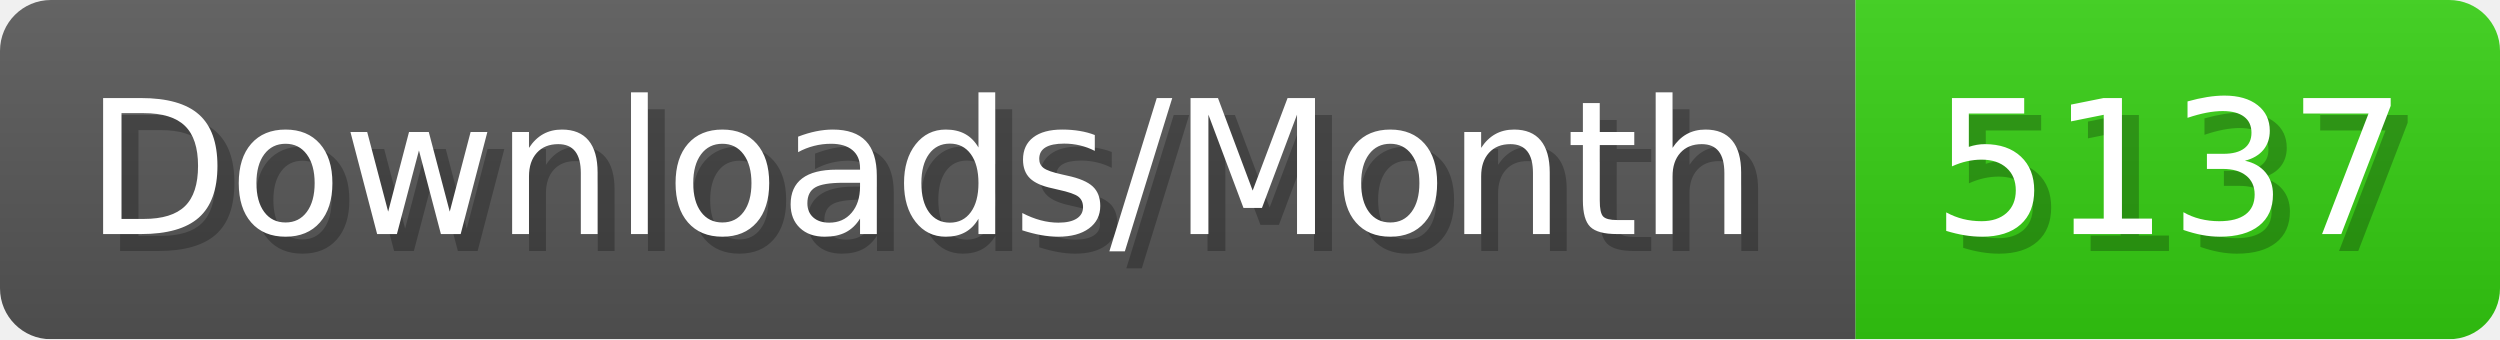
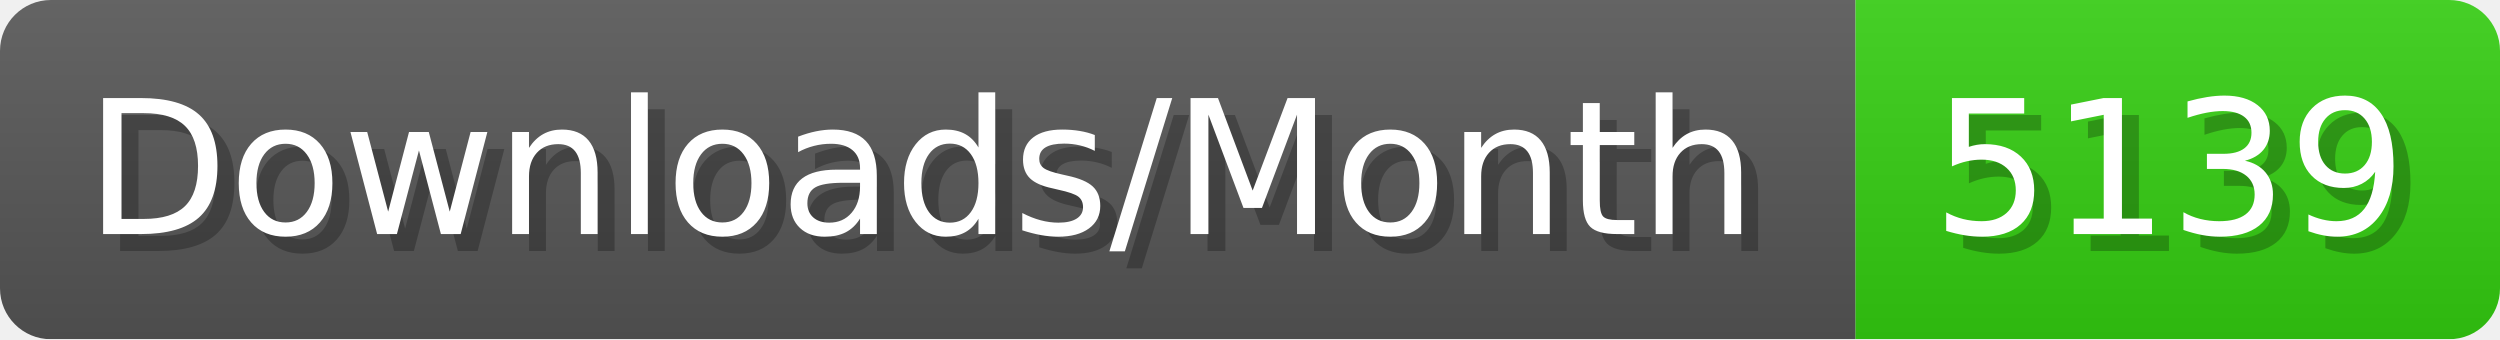
- <svg xmlns="http://www.w3.org/2000/svg" width="147.4" height="20" viewBox="0 0 1474 200" role="img" aria-label="Downloads/Month: 5137">
+ <svg xmlns="http://www.w3.org/2000/svg" width="147.4" height="20" viewBox="0 0 1474 200" role="img" aria-label="Downloads/Month: 5139">
  <linearGradient id="YlXUI" x2="0" y2="100%">
    <stop offset="0" stop-opacity=".1" stop-color="#EEE" />
    <stop offset="1" stop-opacity=".1" />
  </linearGradient>
  <mask id="JHhop">
    <rect width="1474" height="200" rx="30" fill="#FFF" />
  </mask>
  <g mask="url(#JHhop)">
    <rect width="1094" height="200" fill="#555" />
    <rect width="380" height="200" fill="#3C1" x="1094" />
    <rect width="1474" height="200" fill="url(#YlXUI)" />
  </g>
  <g aria-hidden="true" fill="#fff" text-anchor="start" font-family="Verdana,DejaVu Sans,sans-serif" font-size="110">
    <text x="60" y="148" textLength="994" fill="#000" opacity="0.25">Downloads/Month</text>
    <text x="50" y="138" textLength="994">Downloads/Month</text>
-     <text x="1149" y="148" textLength="280" fill="#000" opacity="0.25">5137</text>
-     <text x="1139" y="138" textLength="280">5137</text>
+     <text x="1149" y="148" textLength="280" fill="#000" opacity="0.25">5139</text>
+     <text x="1139" y="138" textLength="280">5139</text>
  </g>
</svg>
